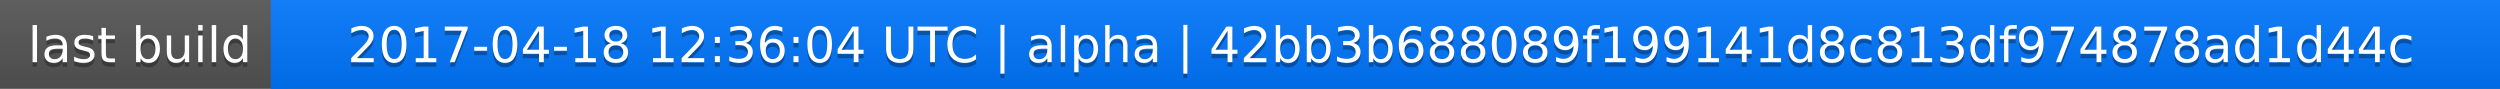
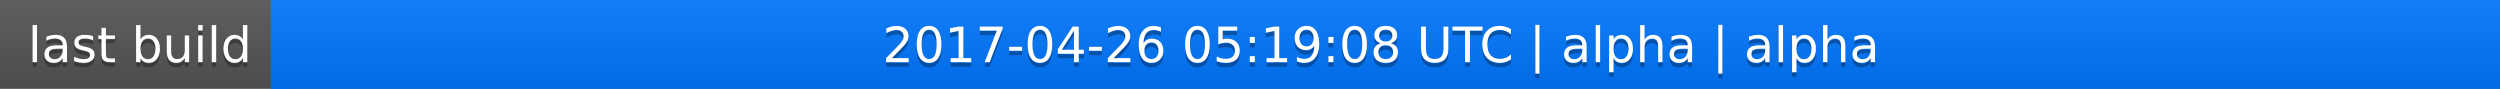
<svg xmlns="http://www.w3.org/2000/svg" width="563" height="20">
  <linearGradient id="a" x2="0" y2="100%">
    <stop offset="0" stop-color="#bbb" stop-opacity=".1" />
    <stop offset="1" stop-opacity=".1" />
  </linearGradient>
  <rect rx="0" width="563" height="20" fill="#555" />
  <rect rx="0" x="61" width="502" height="20" fill="#07f" />
  <path fill="#07f" d="M61 0h4v20h-4z" />
  <rect rx="0" width="563" height="20" fill="url(#a)" />
  <g fill="#fff" text-anchor="middle" font-family="DejaVu Sans,Verdana,Geneva,sans-serif" font-size="11">
    <text x="31.5" y="15" fill="#010101" fill-opacity=".3">last build</text>
    <text x="31.5" y="14">last build</text>
-     <text x="311" y="15" fill="#010101" fill-opacity=".3">2017-04-18 12:36:04 UTC | alpha | 42bb3b688089f199141d8c813df974878ad1d44c</text>
-     <text x="311" y="14">2017-04-18 12:36:04 UTC | alpha | 42bb3b688089f199141d8c813df974878ad1d44c</text>
+     <text x="311" y="15" fill="#010101" fill-opacity=".3">2017-04-26 05:19:08 UTC | alpha | alpha</text>
+     <text x="311" y="14">2017-04-26 05:19:08 UTC | alpha | alpha</text>
  </g>
</svg>
